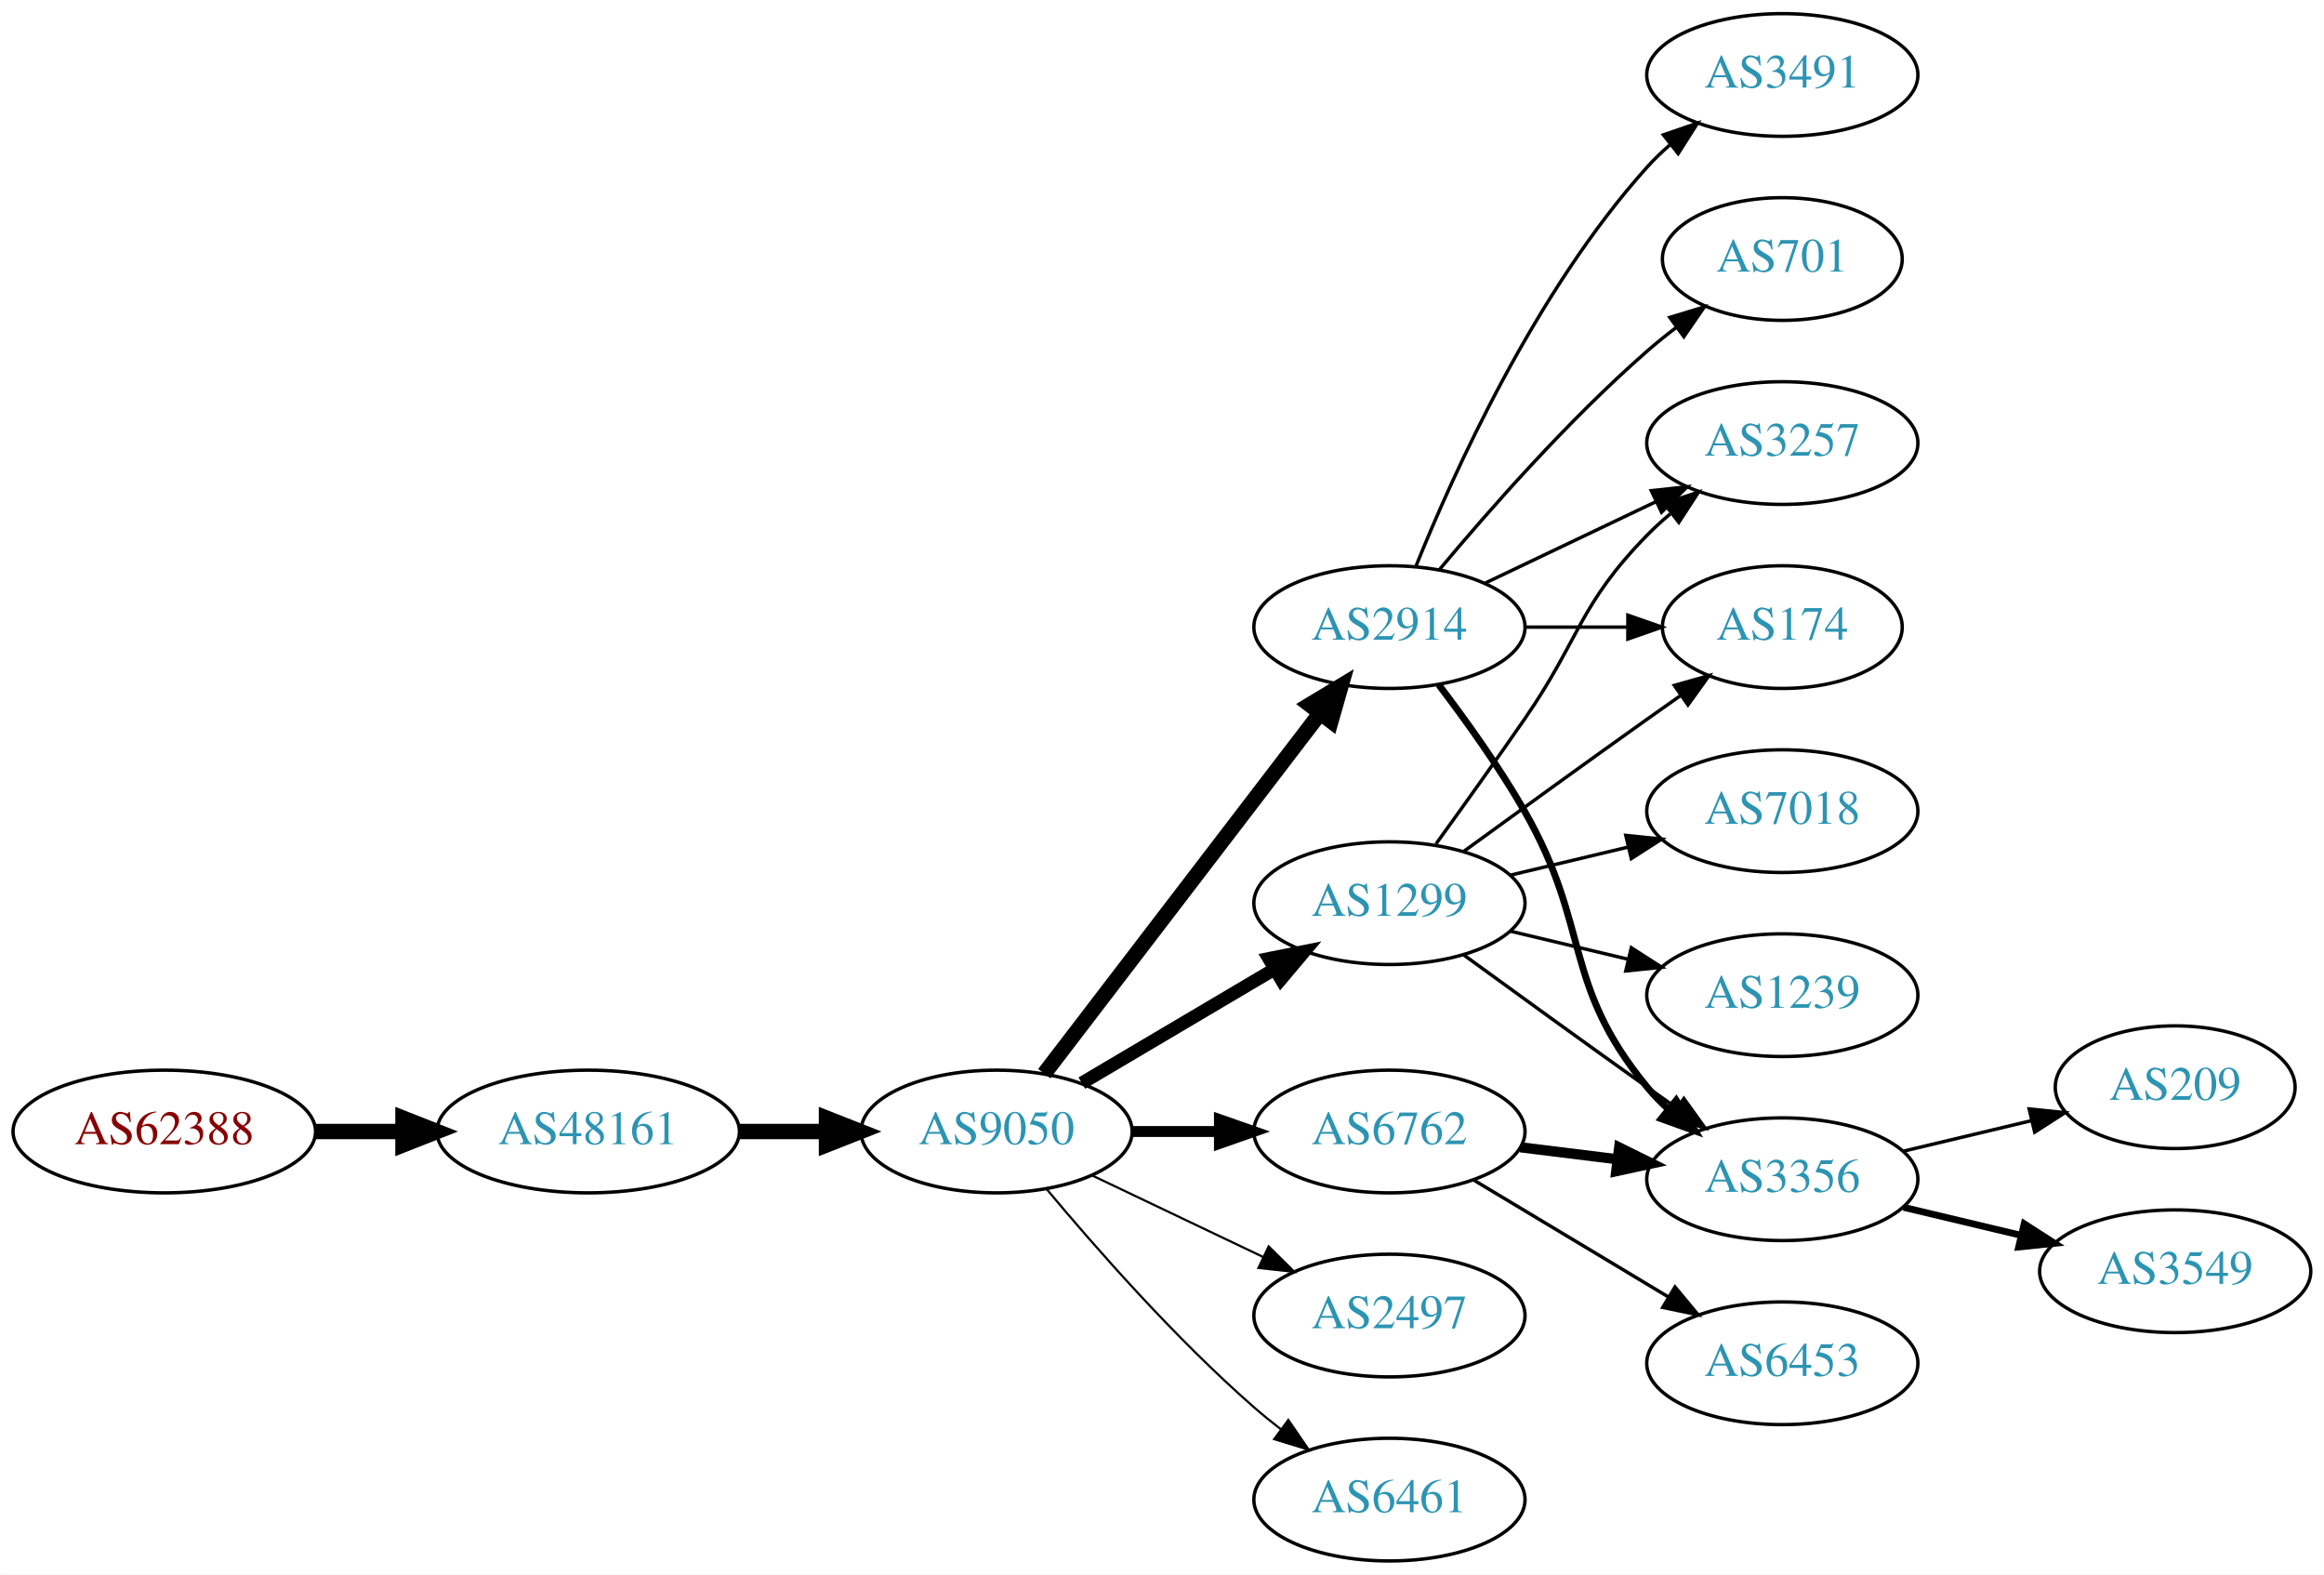
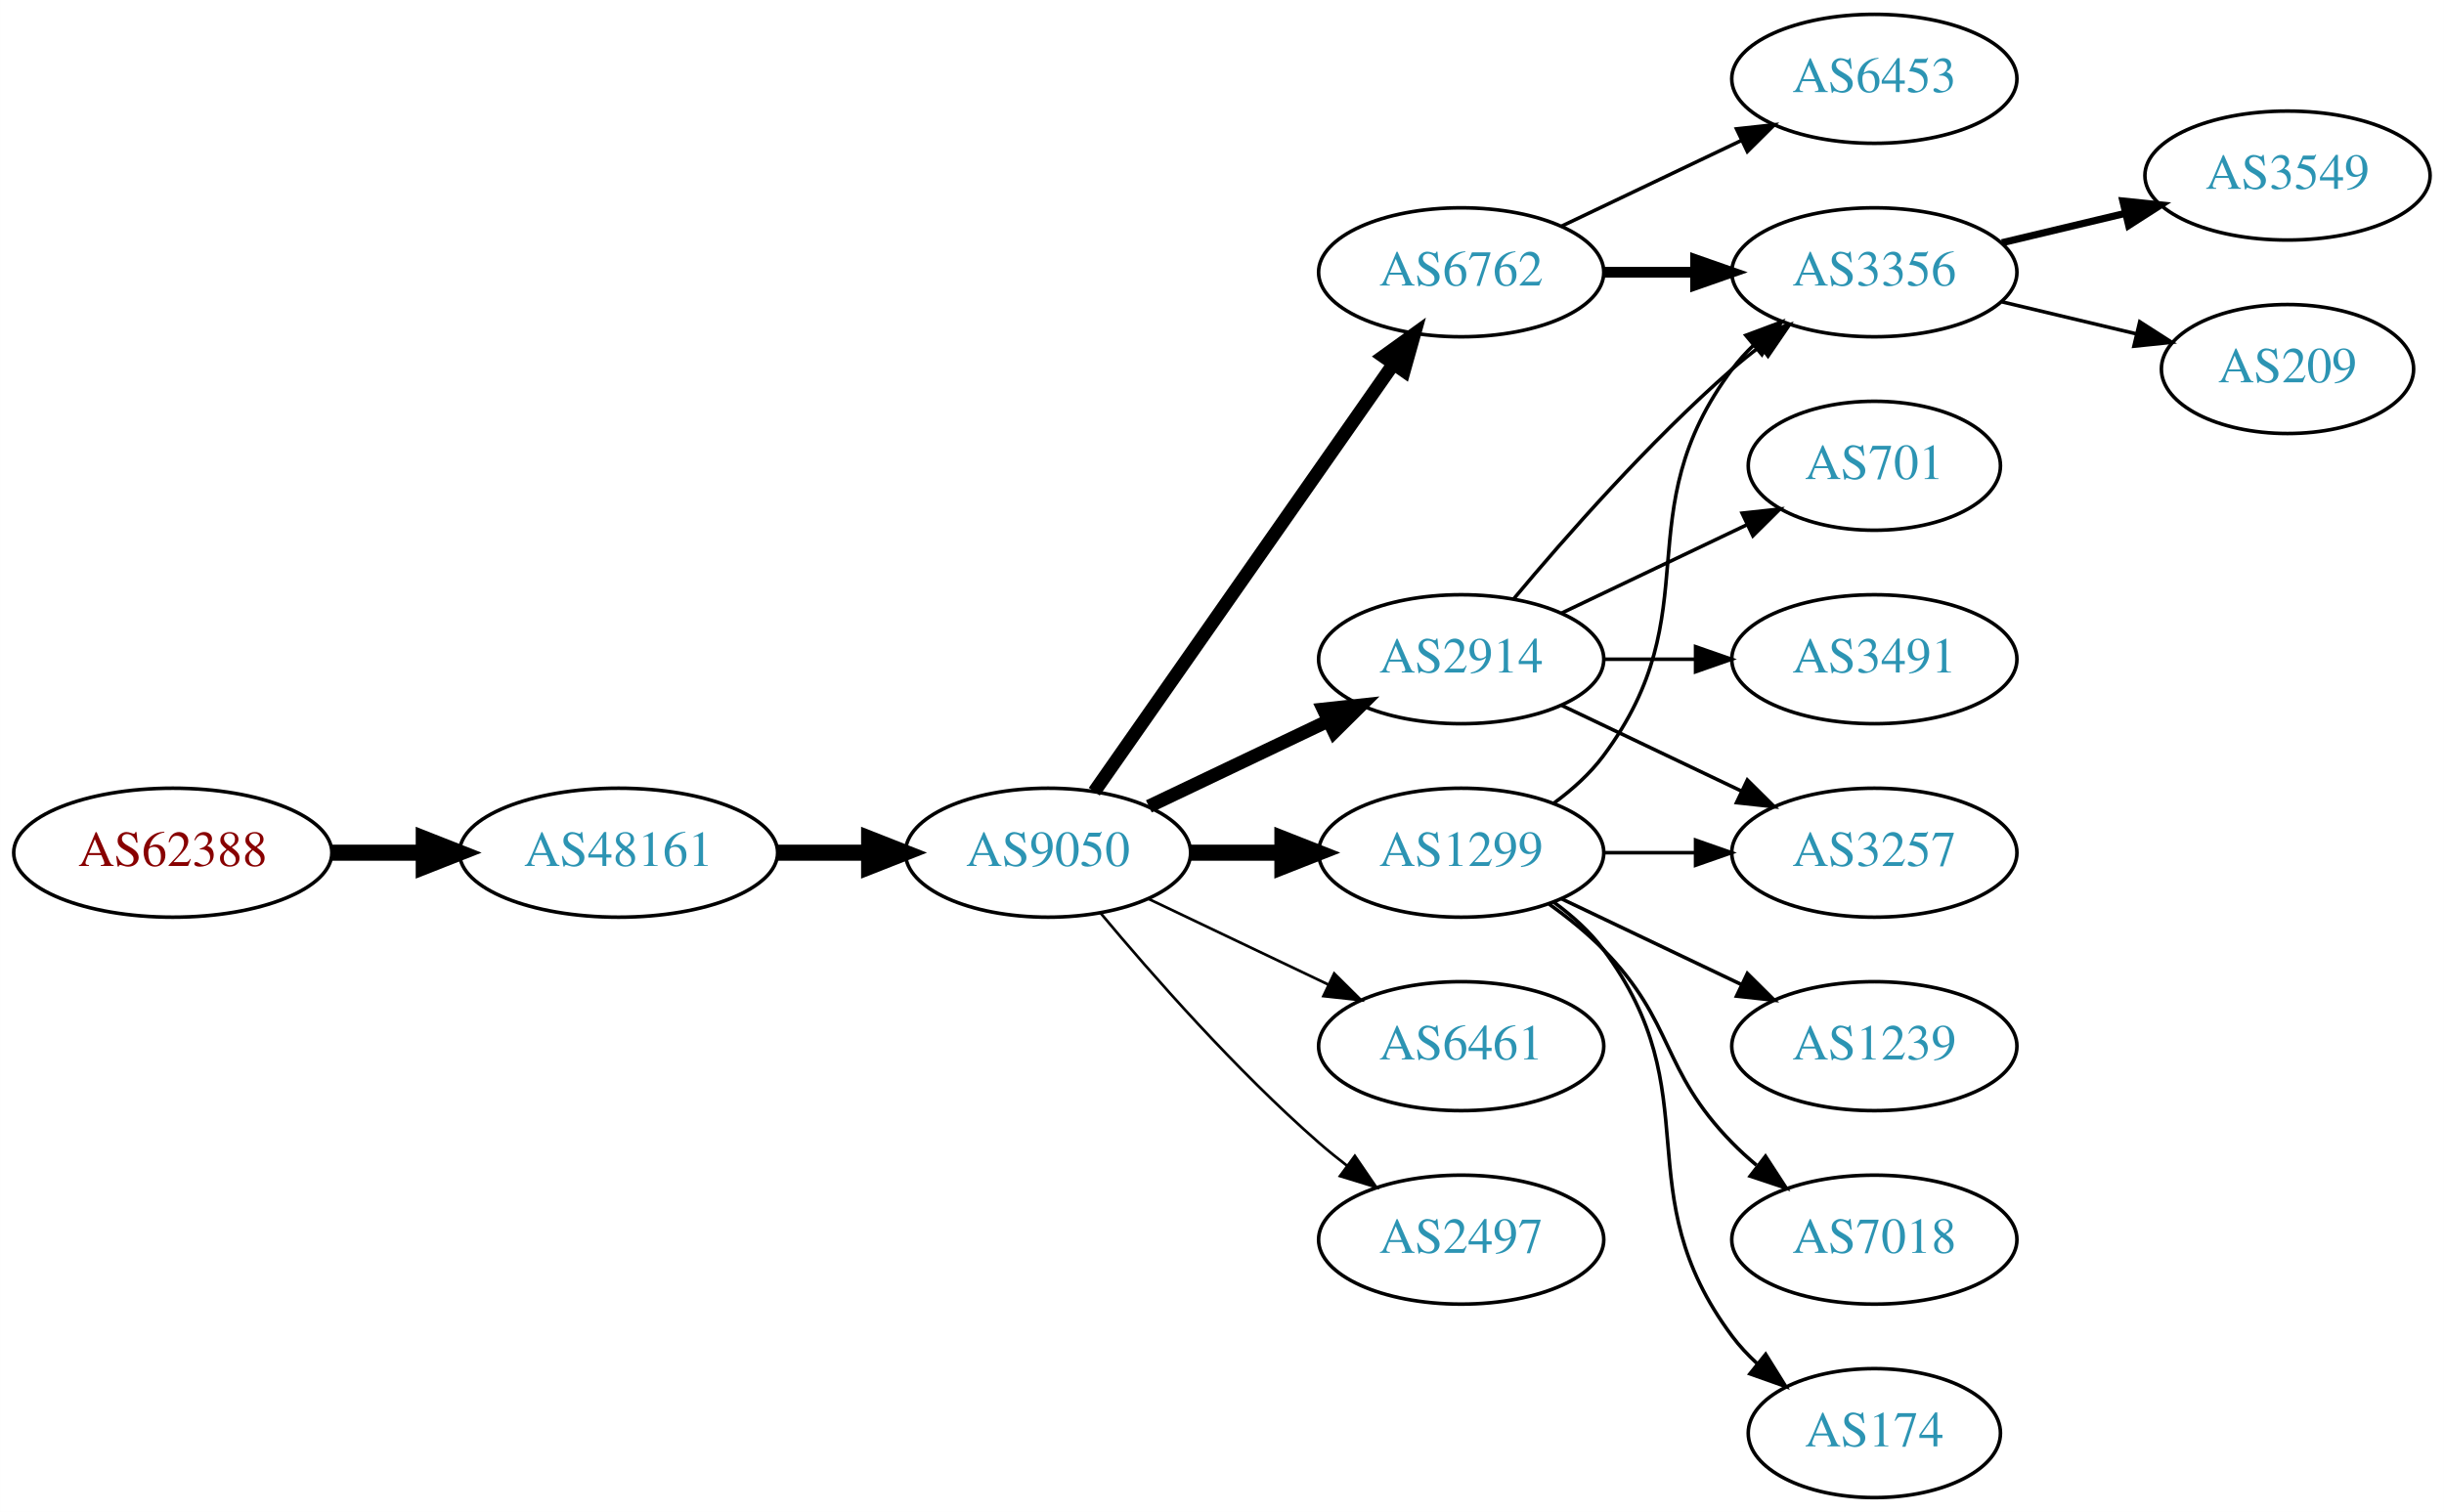
- <svg xmlns="http://www.w3.org/2000/svg" xmlns:xlink="http://www.w3.org/1999/xlink" width="682pt" height="462pt" viewBox="0.00 0.00 681.96 462.00">
-   <g id="graph0" class="graph" transform="scale(1 1) rotate(0) translate(4 458)">
-     <polygon fill="white" stroke="none" points="-4,4 -4,-458 677.956,-458 677.956,4 -4,4" />
+ <svg xmlns="http://www.w3.org/2000/svg" xmlns:xlink="http://www.w3.org/1999/xlink" width="682pt" height="422pt" viewBox="0.00 0.00 681.96 422.00">
+   <g id="graph0" class="graph" transform="scale(1 1) rotate(0) translate(4 418)">
+     <polygon fill="white" stroke="none" points="-4,4 -4,-418 677.956,-418 677.956,4 -4,4" />
    <g id="node1" class="node">
      <g id="a_node1">
        <a xlink:href="/asn/62388" xlink:title="AS62388 ~ Str Drumul Fermei Nr.112 Bl.4 Ap.5 [AT]">
-           <ellipse fill="#ffffff" stroke="black" cx="44.196" cy="-126" rx="44.393" ry="18" />
-           <text text-anchor="middle" x="44.196" y="-122.3" font-family="Times,serif" font-size="14.00" fill="#880000">AS62388</text>
+           <ellipse fill="#ffffff" stroke="black" cx="44.196" cy="-180" rx="44.393" ry="18" />
+           <text text-anchor="middle" x="44.196" y="-176.3" font-family="Times,serif" font-size="14.00" fill="#880000">AS62388</text>
        </a>
      </g>
    </g>
    <g id="node2" class="node">
      <g id="a_node2">
        <a xlink:href="/asn/48161" xlink:title="AS48161 ~ NG-AS [RO]">
-           <ellipse fill="#ffffff" stroke="black" cx="168.588" cy="-126" rx="44.393" ry="18" />
-           <text text-anchor="middle" x="168.588" y="-122.3" font-family="Times,serif" font-size="14.00" fill="#2c94b3">AS48161</text>
+           <ellipse fill="#ffffff" stroke="black" cx="168.588" cy="-180" rx="44.393" ry="18" />
+           <text text-anchor="middle" x="168.588" y="-176.3" font-family="Times,serif" font-size="14.00" fill="#2c94b3">AS48161</text>
        </a>
      </g>
    </g>
    <g id="edge1" class="edge">
-       <path fill="none" stroke="black" stroke-width="4.5" d="M88.692,-126C96.898,-126 105.569,-126 114.041,-126" />
-       <polygon fill="black" stroke="black" stroke-width="4.5" points="114.233,-129.938 124.233,-126 114.233,-122.063 114.233,-129.938" />
+       <path fill="none" stroke="black" stroke-width="4.5" d="M88.692,-180C96.898,-180 105.569,-180 114.041,-180" />
+       <polygon fill="black" stroke="black" stroke-width="4.5" points="114.233,-183.938 124.233,-180 114.233,-176.063 114.233,-183.938" />
    </g>
    <g id="node3" class="node">
      <g id="a_node3">
        <a xlink:href="/asn/9050" xlink:title="AS9050 ~ Bucharest, Romania [RO]">
-           <ellipse fill="#ffffff" stroke="black" cx="288.431" cy="-126" rx="39.794" ry="18" />
-           <text text-anchor="middle" x="288.431" y="-122.3" font-family="Times,serif" font-size="14.00" fill="#2c94b3">AS9050</text>
+           <ellipse fill="#ffffff" stroke="black" cx="288.431" cy="-180" rx="39.794" ry="18" />
+           <text text-anchor="middle" x="288.431" y="-176.3" font-family="Times,serif" font-size="14.00" fill="#2c94b3">AS9050</text>
        </a>
      </g>
    </g>
    <g id="edge2" class="edge">
-       <path fill="none" stroke="black" stroke-width="4.5" d="M212.799,-126C221.112,-126 229.875,-126 238.357,-126" />
-       <polygon fill="black" stroke="black" stroke-width="4.5" points="238.516,-129.938 248.516,-126 238.516,-122.063 238.516,-129.938" />
+       <path fill="none" stroke="black" stroke-width="4.5" d="M212.799,-180C221.112,-180 229.875,-180 238.357,-180" />
+       <polygon fill="black" stroke="black" stroke-width="4.5" points="238.516,-183.938 248.516,-180 238.516,-176.063 238.516,-183.938" />
    </g>
    <g id="node4" class="node">
      <g id="a_node4">
-         <a xlink:href="/asn/2914" xlink:title="AS2914 ~ NTT America, Inc. [US]">
-           <ellipse fill="#ffffff" stroke="black" cx="403.724" cy="-274" rx="39.794" ry="18" />
-           <text text-anchor="middle" x="403.724" y="-270.3" font-family="Times,serif" font-size="14.00" fill="#2c94b3">AS2914</text>
+         <a xlink:href="/asn/1299" xlink:title="AS1299 ~ Telia Carrier [EU]">
+           <ellipse fill="#ffffff" stroke="black" cx="403.724" cy="-180" rx="39.794" ry="18" />
+           <text text-anchor="middle" x="403.724" y="-176.3" font-family="Times,serif" font-size="14.00" fill="#2c94b3">AS1299</text>
        </a>
      </g>
    </g>
    <g id="edge3" class="edge">
-       <path fill="none" stroke="black" stroke-width="4.5" d="M302.427,-142.977C322.296,-168.934 360.346,-218.64 383.441,-248.809" />
-       <polygon fill="black" stroke="black" stroke-width="4.5" points="380.325,-251.217 389.53,-256.765 386.578,-246.431 380.325,-251.217" />
+       <path fill="none" stroke="black" stroke-width="4.5" d="M328.103,-180C336.306,-180 345.07,-180 353.602,-180" />
+       <polygon fill="black" stroke="black" stroke-width="4.5" points="353.841,-183.938 363.841,-180 353.841,-176.063 353.841,-183.938" />
    </g>
    <g id="node5" class="node">
      <g id="a_node5">
+         <a xlink:href="/asn/2914" xlink:title="AS2914 ~ NTT America, Inc. [US]">
+           <ellipse fill="#ffffff" stroke="black" cx="403.724" cy="-234" rx="39.794" ry="18" />
+           <text text-anchor="middle" x="403.724" y="-230.3" font-family="Times,serif" font-size="14.00" fill="#2c94b3">AS2914</text>
+         </a>
+       </g>
+     </g>
+     <g id="edge4" class="edge">
+       <path fill="none" stroke="black" stroke-width="3.75" d="M316.567,-192.934C331.561,-200.081 350.382,-209.052 366.605,-216.785" />
+       <polygon fill="black" stroke="black" stroke-width="3.75" points="365.276,-220.028 375.809,-221.171 368.288,-213.709 365.276,-220.028" />
+     </g>
+     <g id="node6" class="node">
+       <g id="a_node6">
+         <a xlink:href="/asn/6762" xlink:title="AS6762 ~ TELECOM ITALIA SPARKLE S.p.A. [IT]">
+           <ellipse fill="#ffffff" stroke="black" cx="403.724" cy="-342" rx="39.794" ry="18" />
+           <text text-anchor="middle" x="403.724" y="-338.3" font-family="Times,serif" font-size="14.00" fill="#2c94b3">AS6762</text>
+         </a>
+       </g>
+     </g>
+     <g id="edge5" class="edge">
+       <path fill="none" stroke="black" stroke-width="3.75" d="M301.341,-197.031C321.263,-225.517 361.452,-282.985 384.802,-316.374" />
+       <polygon fill="black" stroke="black" stroke-width="3.75" points="382.033,-318.521 390.632,-324.71 387.769,-314.509 382.033,-318.521" />
+     </g>
+     <g id="node7" class="node">
+       <g id="a_node7">
+         <a xlink:href="/asn/6461" xlink:title="AS6461 ~ Zayo Bandwidth [US]">
+           <ellipse fill="#ffffff" stroke="black" cx="403.724" cy="-126" rx="39.794" ry="18" />
+           <text text-anchor="middle" x="403.724" y="-122.3" font-family="Times,serif" font-size="14.00" fill="#2c94b3">AS6461</text>
+         </a>
+       </g>
+     </g>
+     <g id="edge6" class="edge">
+       <path fill="none" stroke="black" stroke-width="0.75" d="M316.567,-167.066C331.561,-159.919 350.382,-150.948 366.605,-143.215" />
+       <polygon fill="black" stroke="black" stroke-width="0.75" points="368.288,-146.291 375.809,-138.829 365.276,-139.972 368.288,-146.291" />
+     </g>
+     <g id="node8" class="node">
+       <g id="a_node8">
        <a xlink:href="/asn/2497" xlink:title="AS2497 ~ Internet Initiative Japan Inc. [JP]">
          <ellipse fill="#ffffff" stroke="black" cx="403.724" cy="-72" rx="39.794" ry="18" />
          <text text-anchor="middle" x="403.724" y="-68.3" font-family="Times,serif" font-size="14.00" fill="#2c94b3">AS2497</text>
        </a>
      </g>
    </g>
-     <g id="edge4" class="edge">
-       <path fill="none" stroke="black" stroke-width="0.643" d="M316.567,-113.066C331.561,-105.919 350.382,-96.948 366.605,-89.215" />
-       <polygon fill="black" stroke="black" stroke-width="0.643" points="368.288,-92.291 375.809,-84.829 365.276,-85.972 368.288,-92.291" />
-     </g>
-     <g id="node6" class="node">
-       <g id="a_node6">
-         <a xlink:href="/asn/6762" xlink:title="AS6762 ~ TELECOM ITALIA SPARKLE S.p.A. [IT]">
-           <ellipse fill="#ffffff" stroke="black" cx="403.724" cy="-126" rx="39.794" ry="18" />
-           <text text-anchor="middle" x="403.724" y="-122.3" font-family="Times,serif" font-size="14.00" fill="#2c94b3">AS6762</text>
-         </a>
-       </g>
-     </g>
-     <g id="edge5" class="edge">
-       <path fill="none" stroke="black" stroke-width="3.214" d="M328.103,-126C336.306,-126 345.07,-126 353.602,-126" />
-       <polygon fill="black" stroke="black" stroke-width="3.214" points="353.841,-129.5 363.841,-126 353.841,-122.5 353.841,-129.5" />
-     </g>
-     <g id="node7" class="node">
-       <g id="a_node7">
-         <a xlink:href="/asn/1299" xlink:title="AS1299 ~ Telia Carrier [EU]">
-           <ellipse fill="#ffffff" stroke="black" cx="403.724" cy="-193" rx="39.794" ry="18" />
-           <text text-anchor="middle" x="403.724" y="-189.3" font-family="Times,serif" font-size="14.00" fill="#2c94b3">AS1299</text>
-         </a>
-       </g>
-     </g>
-     <g id="edge6" class="edge">
-       <path fill="none" stroke="black" stroke-width="3.857" d="M313.457,-140.209C329.83,-149.891 351.717,-162.835 369.721,-173.482" />
-       <polygon fill="black" stroke="black" stroke-width="3.857" points="368.343,-176.734 378.732,-178.812 371.906,-170.708 368.343,-176.734" />
-     </g>
-     <g id="node8" class="node">
-       <g id="a_node8">
-         <a xlink:href="/asn/6461" xlink:title="AS6461 ~ Zayo Bandwidth [US]">
-           <ellipse fill="#ffffff" stroke="black" cx="403.724" cy="-18" rx="39.794" ry="18" />
-           <text text-anchor="middle" x="403.724" y="-14.3" font-family="Times,serif" font-size="14.00" fill="#2c94b3">AS6461</text>
-         </a>
-       </g>
-     </g>
    <g id="edge7" class="edge">
-       <path fill="none" stroke="black" stroke-width="0.643" d="M303.061,-109.183C317.343,-92.071 340.89,-65.255 364.077,-45 366.543,-42.846 369.182,-40.706 371.879,-38.628" />
-       <polygon fill="black" stroke="black" stroke-width="0.643" points="374.052,-41.375 380.033,-32.63 369.904,-35.736 374.052,-41.375" />
+       <path fill="none" stroke="black" stroke-width="0.75" d="M303.061,-163.183C317.343,-146.071 340.89,-119.255 364.077,-99 366.543,-96.846 369.182,-94.706 371.879,-92.628" />
+       <polygon fill="black" stroke="black" stroke-width="0.75" points="374.052,-95.375 380.033,-86.63 369.904,-89.736 374.052,-95.375" />
    </g>
    <g id="node9" class="node">
      <g id="a_node9">
-         <a xlink:href="/asn/3491" xlink:title="AS3491 ~ PCCW Global, Inc. [US]">
-           <ellipse fill="#ffffff" stroke="black" cx="519.017" cy="-436" rx="39.794" ry="18" />
-           <text text-anchor="middle" x="519.017" y="-432.3" font-family="Times,serif" font-size="14.00" fill="#2c94b3">AS3491</text>
+         <a xlink:href="/asn/3257" xlink:title="AS3257 ~ GTT [DE]">
+           <ellipse fill="#ffffff" stroke="black" cx="519.017" cy="-180" rx="39.794" ry="18" />
+           <text text-anchor="middle" x="519.017" y="-176.3" font-family="Times,serif" font-size="14.00" fill="#2c94b3">AS3257</text>
        </a>
      </g>
    </g>
    <g id="edge8" class="edge">
-       <path fill="none" stroke="black" d="M411.472,-291.787C422.523,-319.243 446.576,-372.578 479.37,-409 481.373,-411.224 483.591,-413.363 485.924,-415.397" />
-       <polygon fill="black" stroke="black" points="484.122,-418.433 494.143,-421.873 488.454,-412.935 484.122,-418.433" />
+       <path fill="none" stroke="black" d="M443.396,-180C451.599,-180 460.363,-180 468.895,-180" />
+       <polygon fill="black" stroke="black" points="469.134,-183.5 479.134,-180 469.134,-176.5 469.134,-183.5" />
    </g>
    <g id="node10" class="node">
      <g id="a_node10">
-         <a xlink:href="/asn/3257" xlink:title="AS3257 ~ GTT [DE]">
-           <ellipse fill="#ffffff" stroke="black" cx="519.017" cy="-328" rx="39.794" ry="18" />
-           <text text-anchor="middle" x="519.017" y="-324.3" font-family="Times,serif" font-size="14.00" fill="#2c94b3">AS3257</text>
+         <a xlink:href="/asn/3356" xlink:title="AS3356 ~ Level 3 Parent, LLC [US]">
+           <ellipse fill="#ffffff" stroke="black" cx="519.017" cy="-342" rx="39.794" ry="18" />
+           <text text-anchor="middle" x="519.017" y="-338.3" font-family="Times,serif" font-size="14.00" fill="#2c94b3">AS3356</text>
        </a>
      </g>
    </g>
    <g id="edge9" class="edge">
-       <path fill="none" stroke="black" d="M431.86,-286.934C446.854,-294.081 465.675,-303.052 481.898,-310.785" />
-       <polygon fill="black" stroke="black" points="480.569,-314.028 491.102,-315.171 483.581,-307.709 480.569,-314.028" />
+       <path fill="none" stroke="black" d="M429.655,-193.882C434.731,-197.611 439.649,-202.016 443.37,-207 473.642,-247.542 449.099,-274.458 479.37,-315 481.115,-317.336 483.122,-319.545 485.285,-321.617" />
+       <polygon fill="black" stroke="black" points="483.163,-324.405 493.086,-328.118 487.645,-319.027 483.163,-324.405" />
    </g>
    <g id="node11" class="node">
      <g id="a_node11">
-         <a xlink:href="/asn/701" xlink:title="AS701 ~ UUNET [US]">
-           <ellipse fill="#ffffff" stroke="black" cx="519.017" cy="-382" rx="35.194" ry="18" />
-           <text text-anchor="middle" x="519.017" y="-378.3" font-family="Times,serif" font-size="14.00" fill="#2c94b3">AS701</text>
+         <a xlink:href="/asn/1239" xlink:title="AS1239 ~ Sprint [US]">
+           <ellipse fill="#ffffff" stroke="black" cx="519.017" cy="-126" rx="39.794" ry="18" />
+           <text text-anchor="middle" x="519.017" y="-122.3" font-family="Times,serif" font-size="14.00" fill="#2c94b3">AS1239</text>
        </a>
      </g>
    </g>
    <g id="edge10" class="edge">
-       <path fill="none" stroke="black" d="M418.354,-290.817C432.636,-307.929 456.183,-334.745 479.37,-355 482.04,-357.332 484.913,-359.648 487.843,-361.886" />
-       <polygon fill="black" stroke="black" points="485.994,-364.87 496.134,-367.939 490.121,-359.216 485.994,-364.87" />
+       <path fill="none" stroke="black" d="M431.86,-167.066C446.854,-159.919 465.675,-150.948 481.898,-143.215" />
+       <polygon fill="black" stroke="black" points="483.581,-146.291 491.102,-138.829 480.569,-139.972 483.581,-146.291" />
    </g>
    <g id="node12" class="node">
      <g id="a_node12">
-         <a xlink:href="/asn/3356" xlink:title="AS3356 ~ Level 3 Parent, LLC [US]">
-           <ellipse fill="#ffffff" stroke="black" cx="519.017" cy="-112" rx="39.794" ry="18" />
-           <text text-anchor="middle" x="519.017" y="-108.3" font-family="Times,serif" font-size="14.00" fill="#2c94b3">AS3356</text>
+         <a xlink:href="/asn/7018" xlink:title="AS7018 ~ ATT-INTERNET4 [US]">
+           <ellipse fill="#ffffff" stroke="black" cx="519.017" cy="-72" rx="39.794" ry="18" />
+           <text text-anchor="middle" x="519.017" y="-68.3" font-family="Times,serif" font-size="14.00" fill="#2c94b3">AS7018</text>
        </a>
      </g>
    </g>
    <g id="edge11" class="edge">
-       <path fill="none" stroke="black" stroke-width="2" d="M418.185,-257.087C426.078,-246.73 435.927,-233.008 443.37,-220 462.935,-185.806 454.306,-169.394 479.37,-139 481.225,-136.75 483.313,-134.604 485.531,-132.576" />
-       <polygon fill="black" stroke="black" stroke-width="2" points="487.88,-135.177 493.436,-126.156 483.467,-129.744 487.88,-135.177" />
+       <path fill="none" stroke="black" d="M428.318,-165.611C433.574,-161.852 438.906,-157.563 443.37,-153 463.543,-132.383 459.198,-119.617 479.37,-99 481.463,-96.861 483.746,-94.782 486.123,-92.79" />
+       <polygon fill="black" stroke="black" points="488.641,-95.268 494.423,-86.389 484.367,-89.725 488.641,-95.268" />
    </g>
    <g id="node13" class="node">
      <g id="a_node13">
        <a xlink:href="/asn/174" xlink:title="AS174 ~ Cogent Communications [US]">
-           <ellipse fill="#ffffff" stroke="black" cx="519.017" cy="-274" rx="35.194" ry="18" />
-           <text text-anchor="middle" x="519.017" y="-270.3" font-family="Times,serif" font-size="14.00" fill="#2c94b3">AS174</text>
+           <ellipse fill="#ffffff" stroke="black" cx="519.017" cy="-18" rx="35.194" ry="18" />
+           <text text-anchor="middle" x="519.017" y="-14.3" font-family="Times,serif" font-size="14.00" fill="#2c94b3">AS174</text>
        </a>
      </g>
    </g>
    <g id="edge12" class="edge">
-       <path fill="none" stroke="black" d="M443.396,-274C453.101,-274 463.592,-274 473.555,-274" />
-       <polygon fill="black" stroke="black" points="473.691,-277.5 483.691,-274 473.691,-270.5 473.691,-277.5" />
-     </g>
-     <g id="edge18" class="edge">
-       <path fill="none" stroke="black" stroke-width="3" d="M442.134,-121.377C451.222,-120.254 461.059,-119.038 470.544,-117.866" />
-       <polygon fill="black" stroke="black" stroke-width="3" points="471.15,-121.318 480.646,-116.618 470.292,-114.371 471.15,-121.318" />
+       <path fill="none" stroke="black" d="M429.655,-166.118C434.731,-162.389 439.649,-157.984 443.37,-153 473.642,-112.458 449.099,-85.542 479.37,-45 481.378,-42.311 483.734,-39.791 486.275,-37.455" />
+       <polygon fill="black" stroke="black" points="488.689,-40.004 494.291,-31.011 484.304,-34.548 488.689,-40.004" />
+     </g>
+     <g id="edge13" class="edge">
+       <path fill="none" stroke="black" d="M431.86,-221.066C446.854,-213.919 465.675,-204.948 481.898,-197.215" />
+       <polygon fill="black" stroke="black" points="483.581,-200.291 491.102,-192.829 480.569,-193.972 483.581,-200.291" />
+     </g>
+     <g id="edge15" class="edge">
+       <path fill="none" stroke="black" d="M418.354,-250.817C432.636,-267.929 456.183,-294.745 479.37,-315 481.836,-317.154 484.475,-319.294 487.172,-321.372" />
+       <polygon fill="black" stroke="black" points="485.197,-324.264 495.326,-327.37 489.345,-318.625 485.197,-324.264" />
+     </g>
+     <g id="node14" class="node">
+       <g id="a_node14">
+         <a xlink:href="/asn/701" xlink:title="AS701 ~ UUNET [US]">
+           <ellipse fill="#ffffff" stroke="black" cx="519.017" cy="-288" rx="35.194" ry="18" />
+           <text text-anchor="middle" x="519.017" y="-284.3" font-family="Times,serif" font-size="14.00" fill="#2c94b3">AS701</text>
+         </a>
+       </g>
+     </g>
+     <g id="edge14" class="edge">
+       <path fill="none" stroke="black" d="M431.86,-246.934C447.292,-254.29 466.778,-263.577 483.313,-271.459" />
+       <polygon fill="black" stroke="black" points="482.121,-274.768 492.654,-275.911 485.133,-268.449 482.121,-274.768" />
+     </g>
+     <g id="node15" class="node">
+       <g id="a_node15">
+         <a xlink:href="/asn/3491" xlink:title="AS3491 ~ PCCW Global, Inc. [US]">
+           <ellipse fill="#ffffff" stroke="black" cx="519.017" cy="-234" rx="39.794" ry="18" />
+           <text text-anchor="middle" x="519.017" y="-230.3" font-family="Times,serif" font-size="14.00" fill="#2c94b3">AS3491</text>
+         </a>
+       </g>
+     </g>
+     <g id="edge16" class="edge">
+       <path fill="none" stroke="black" d="M443.396,-234C451.599,-234 460.363,-234 468.895,-234" />
+       <polygon fill="black" stroke="black" points="469.134,-237.5 479.134,-234 469.134,-230.5 469.134,-237.5" />
+     </g>
+     <g id="edge17" class="edge">
+       <path fill="none" stroke="black" stroke-width="3" d="M443.396,-342C451.599,-342 460.363,-342 468.895,-342" />
+       <polygon fill="black" stroke="black" stroke-width="3" points="469.134,-345.5 479.134,-342 469.134,-338.5 469.134,-345.5" />
    </g>
    <g id="node16" class="node">
      <g id="a_node16">
        <a xlink:href="/asn/6453" xlink:title="AS6453 ~ TATA COMMUNICATIONS (AMERICA) INC [US]">
-           <ellipse fill="#ffffff" stroke="black" cx="519.017" cy="-58" rx="39.794" ry="18" />
-           <text text-anchor="middle" x="519.017" y="-54.3" font-family="Times,serif" font-size="14.00" fill="#2c94b3">AS6453</text>
-         </a>
-       </g>
-     </g>
-     <g id="edge19" class="edge">
-       <path fill="none" stroke="black" d="M428.474,-111.745C445.09,-101.771 467.486,-88.329 485.723,-77.383" />
-       <polygon fill="black" stroke="black" points="487.525,-80.384 494.298,-72.236 483.923,-74.382 487.525,-80.384" />
-     </g>
-     <g id="edge15" class="edge">
-       <path fill="none" stroke="black" d="M417.403,-210.406C425.018,-220.937 434.851,-234.67 443.37,-247 459.766,-270.731 459.198,-280.383 479.37,-301 481.463,-303.139 483.746,-305.218 486.123,-307.21" />
-       <polygon fill="black" stroke="black" points="484.367,-310.275 494.423,-313.611 488.641,-304.732 484.367,-310.275" />
-     </g>
-     <g id="edge17" class="edge">
-       <path fill="none" stroke="black" d="M425.572,-177.778C440.506,-166.909 461.12,-151.975 479.37,-139 482.191,-136.995 485.134,-134.915 488.082,-132.841" />
-       <polygon fill="black" stroke="black" points="490.128,-135.681 496.306,-127.074 486.109,-129.95 490.128,-135.681" />
-     </g>
-     <g id="edge16" class="edge">
-       <path fill="none" stroke="black" d="M425.572,-208.222C440.506,-219.091 461.12,-234.025 479.37,-247 482.581,-249.282 485.95,-251.661 489.304,-254.018" />
-       <polygon fill="black" stroke="black" points="487.316,-256.899 497.515,-259.77 491.332,-251.166 487.316,-256.899" />
-     </g>
-     <g id="node14" class="node">
-       <g id="a_node14">
-         <a xlink:href="/asn/1239" xlink:title="AS1239 ~ Sprint [US]">
-           <ellipse fill="#ffffff" stroke="black" cx="519.017" cy="-166" rx="39.794" ry="18" />
-           <text text-anchor="middle" x="519.017" y="-162.3" font-family="Times,serif" font-size="14.00" fill="#2c94b3">AS1239</text>
-         </a>
-       </g>
-     </g>
-     <g id="edge13" class="edge">
-       <path fill="none" stroke="black" d="M439.331,-184.752C450.202,-182.162 462.357,-179.265 473.799,-176.538" />
-       <polygon fill="black" stroke="black" points="474.705,-179.92 483.621,-174.197 473.082,-173.111 474.705,-179.92" />
-     </g>
-     <g id="node15" class="node">
-       <g id="a_node15">
-         <a xlink:href="/asn/7018" xlink:title="AS7018 ~ ATT-INTERNET4 [US]">
-           <ellipse fill="#ffffff" stroke="black" cx="519.017" cy="-220" rx="39.794" ry="18" />
-           <text text-anchor="middle" x="519.017" y="-216.3" font-family="Times,serif" font-size="14.00" fill="#2c94b3">AS7018</text>
-         </a>
-       </g>
-     </g>
-     <g id="edge14" class="edge">
-       <path fill="none" stroke="black" d="M439.331,-201.248C450.202,-203.838 462.357,-206.735 473.799,-209.462" />
-       <polygon fill="black" stroke="black" points="473.082,-212.889 483.621,-211.803 474.705,-206.08 473.082,-212.889" />
+           <ellipse fill="#ffffff" stroke="black" cx="519.017" cy="-396" rx="39.794" ry="18" />
+           <text text-anchor="middle" x="519.017" y="-392.3" font-family="Times,serif" font-size="14.00" fill="#2c94b3">AS6453</text>
+         </a>
+       </g>
+     </g>
+     <g id="edge18" class="edge">
+       <path fill="none" stroke="black" d="M431.86,-354.934C446.854,-362.081 465.675,-371.052 481.898,-378.785" />
+       <polygon fill="black" stroke="black" points="480.569,-382.028 491.102,-383.171 483.581,-375.709 480.569,-382.028" />
    </g>
    <g id="node17" class="node">
      <g id="a_node17">
-         <a xlink:href="/asn/209" xlink:title="AS209 ~ CenturyLink Communications, LLC [US]">
-           <ellipse fill="#ffffff" stroke="black" cx="634.31" cy="-139" rx="35.194" ry="18" />
-           <text text-anchor="middle" x="634.31" y="-135.3" font-family="Times,serif" font-size="14.00" fill="#2c94b3">AS209</text>
-         </a>
-       </g>
-     </g>
-     <g id="edge20" class="edge">
-       <path fill="none" stroke="black" d="M554.624,-120.248C566.418,-123.058 579.723,-126.229 591.991,-129.153" />
-       <polygon fill="black" stroke="black" points="591.457,-132.624 601.996,-131.537 593.08,-125.814 591.457,-132.624" />
+         <a xlink:href="/asn/3549" xlink:title="AS3549 ~ Level 3 Parent, LLC [US]">
+           <ellipse fill="#ffffff" stroke="black" cx="634.31" cy="-369" rx="39.794" ry="18" />
+           <text text-anchor="middle" x="634.31" y="-365.3" font-family="Times,serif" font-size="14.00" fill="#2c94b3">AS3549</text>
+         </a>
+       </g>
+     </g>
+     <g id="edge19" class="edge">
+       <path fill="none" stroke="black" stroke-width="2" d="M554.624,-350.248C565.495,-352.838 577.65,-355.735 589.092,-358.462" />
+       <polygon fill="black" stroke="black" stroke-width="2" points="588.375,-361.889 598.914,-360.803 589.998,-355.08 588.375,-361.889" />
    </g>
    <g id="node18" class="node">
      <g id="a_node18">
-         <a xlink:href="/asn/3549" xlink:title="AS3549 ~ Level 3 Parent, LLC [US]">
-           <ellipse fill="#ffffff" stroke="black" cx="634.31" cy="-85" rx="39.794" ry="18" />
-           <text text-anchor="middle" x="634.31" y="-81.3" font-family="Times,serif" font-size="14.00" fill="#2c94b3">AS3549</text>
-         </a>
-       </g>
-     </g>
-     <g id="edge21" class="edge">
-       <path fill="none" stroke="black" stroke-width="2" d="M554.624,-103.752C565.495,-101.162 577.65,-98.265 589.092,-95.538" />
-       <polygon fill="black" stroke="black" stroke-width="2" points="589.998,-98.92 598.914,-93.197 588.375,-92.111 589.998,-98.92" />
+         <a xlink:href="/asn/209" xlink:title="AS209 ~ CenturyLink Communications, LLC [US]">
+           <ellipse fill="#ffffff" stroke="black" cx="634.31" cy="-315" rx="35.194" ry="18" />
+           <text text-anchor="middle" x="634.31" y="-311.3" font-family="Times,serif" font-size="14.00" fill="#2c94b3">AS209</text>
+         </a>
+       </g>
+     </g>
+     <g id="edge20" class="edge">
+       <path fill="none" stroke="black" d="M554.624,-333.752C566.418,-330.942 579.723,-327.771 591.991,-324.847" />
+       <polygon fill="black" stroke="black" points="593.08,-328.186 601.996,-322.463 591.457,-321.376 593.08,-328.186" />
    </g>
  </g>
</svg>
